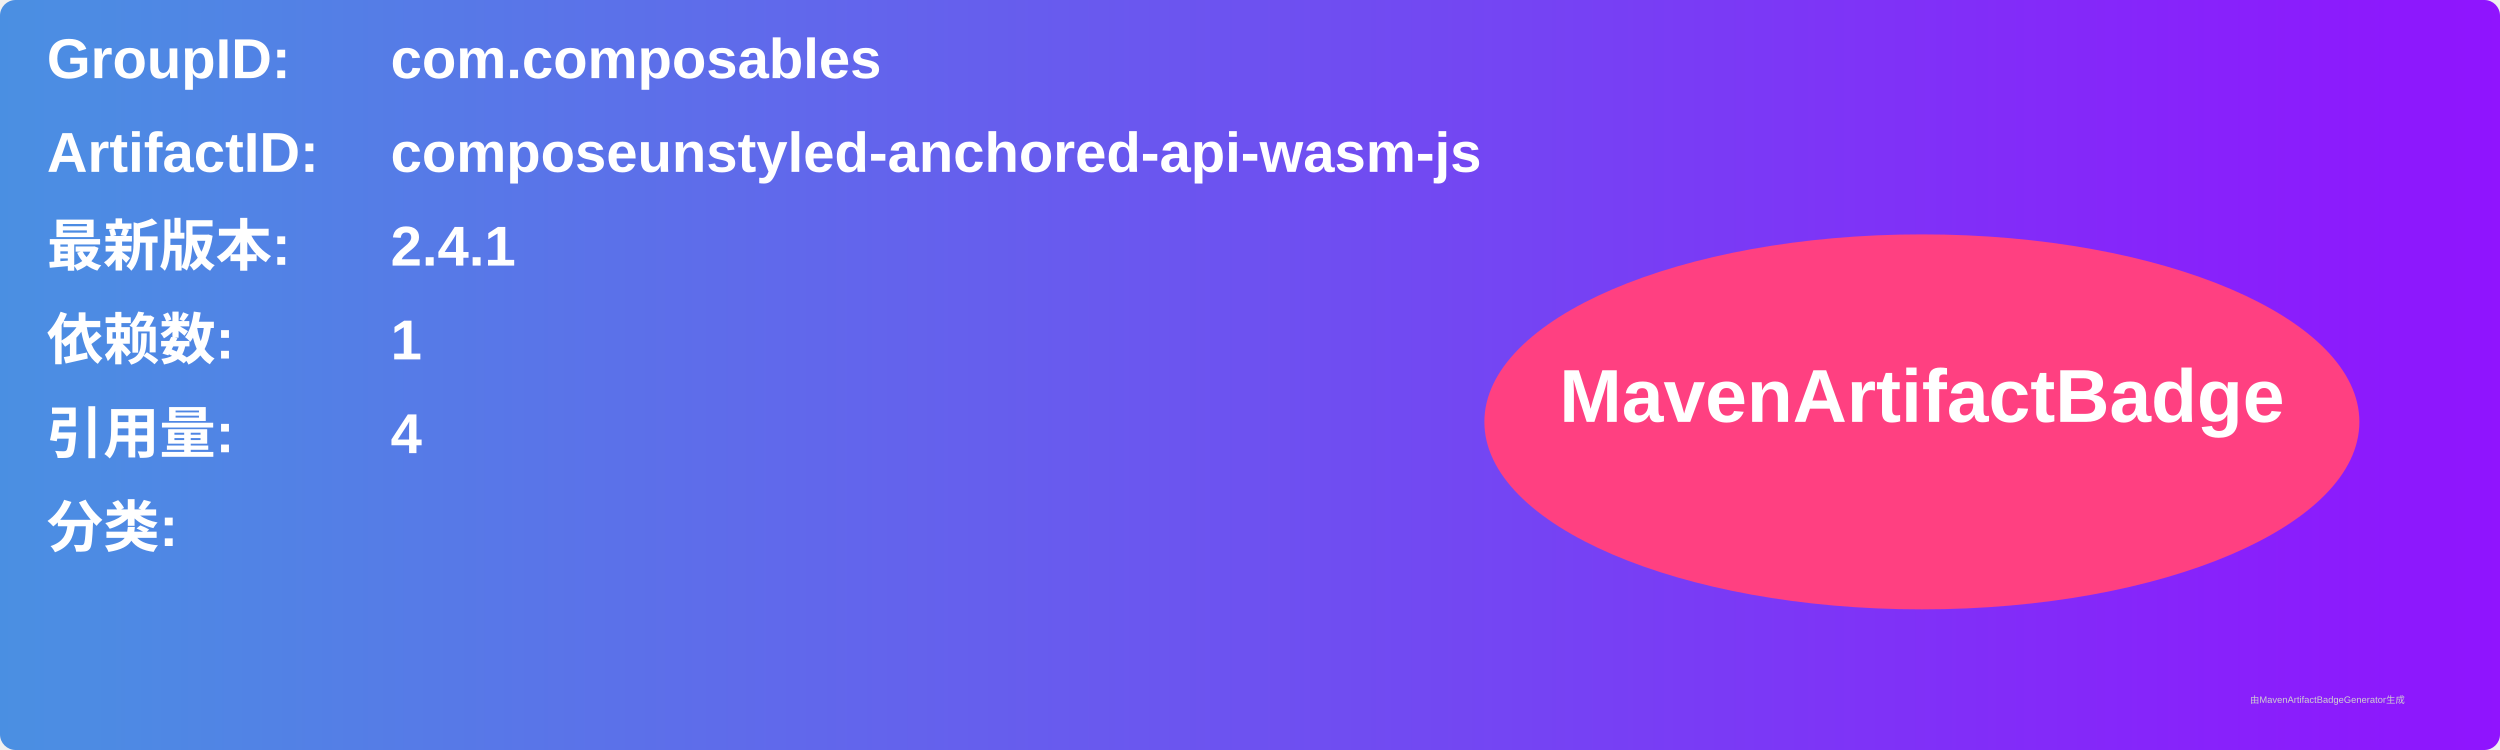
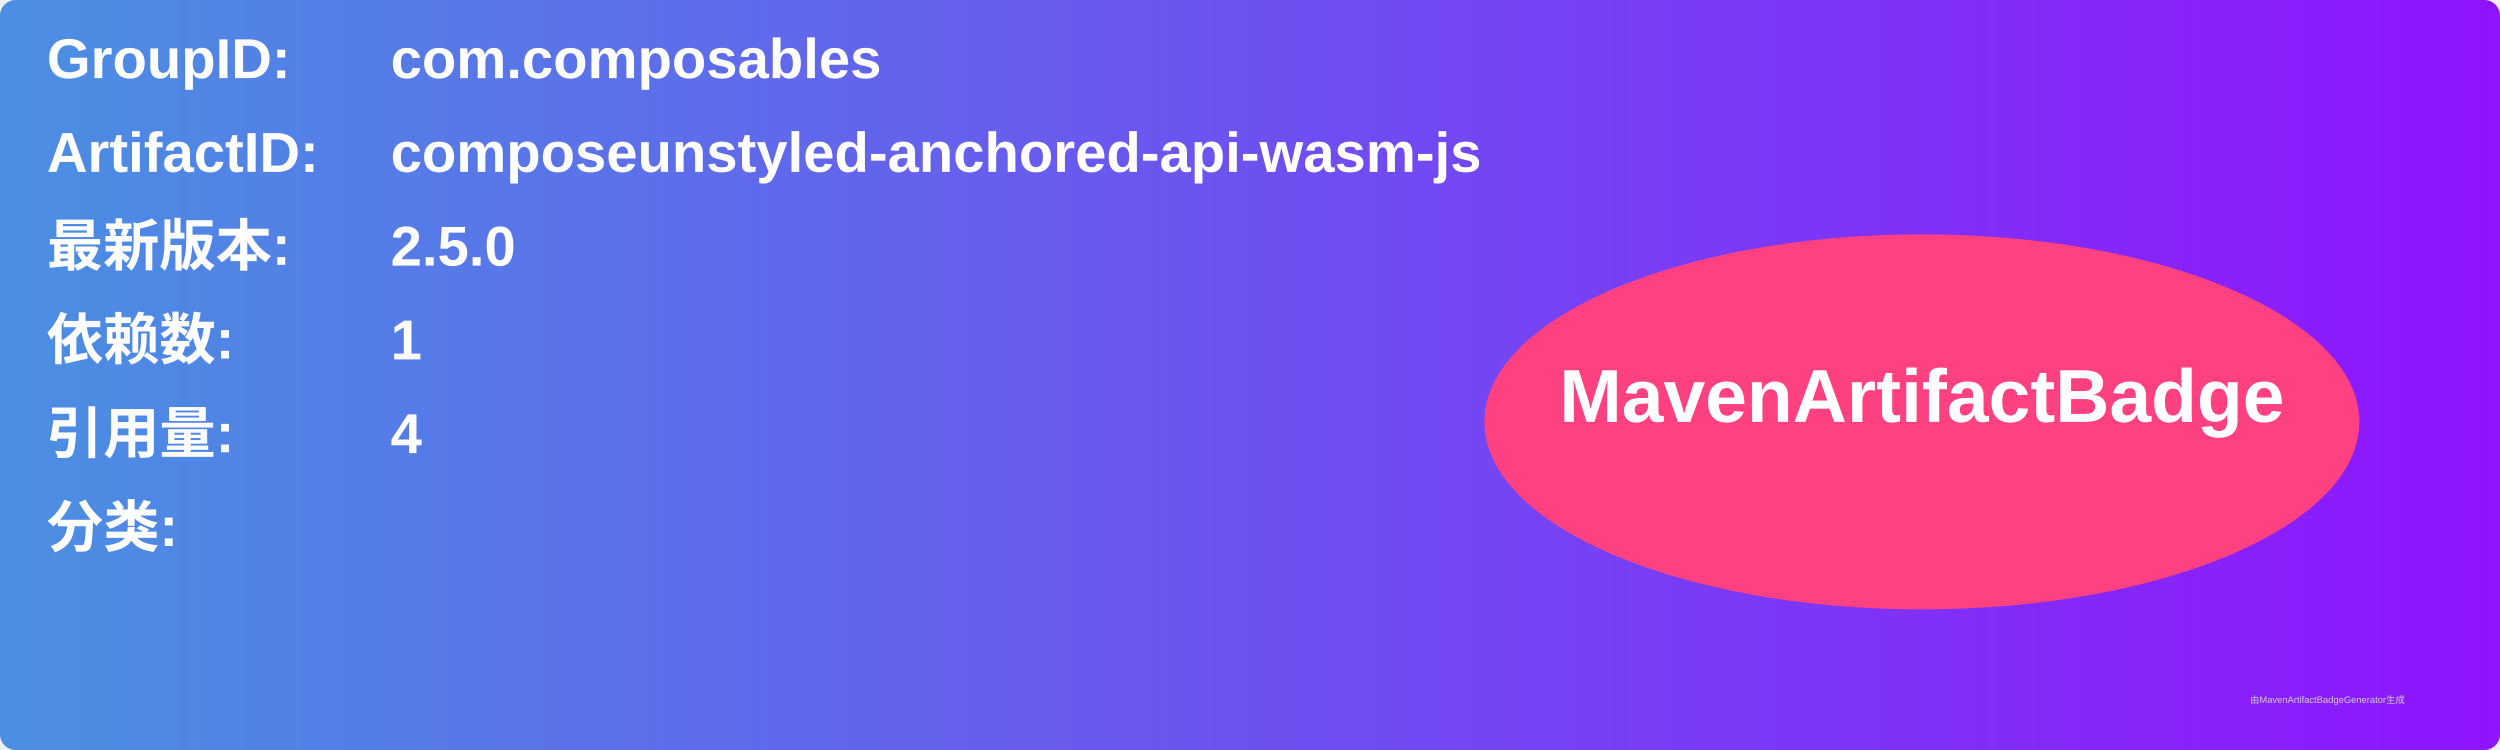
<svg xmlns="http://www.w3.org/2000/svg" width="800" height="240" viewBox="0 0 800 240">
  <linearGradient id="grad" x1="0%" y1="0%" x2="100%" y2="0%">
    <stop offset="0%" stop-color="#4a90e2" />
    <stop offset="100%" stop-color="#9013fe" />
  </linearGradient>
  <rect width="100%" height="100%" rx="5" ry="5" fill="url(#grad)" />
  <g transform="translate(15, 15)">
    <text x="0" y="10" font-family="Arial" font-size="18" fill="white" font-weight="bold" width="260">GroupID:</text>
    <text x="110" y="10" font-family="Arial" font-size="18" fill="white" font-weight="bold" width="460">com.composables</text>
    <text x="0" y="40" font-family="Arial" font-size="18" fill="white" font-weight="bold" width="260">ArtifactID:</text>
    <text x="110" y="40" font-family="Arial" font-size="18" fill="white" font-weight="bold" width="460">composeunstyled-anchored-api-wasm-js</text>
    <text x="0" y="70" font-family="Arial" font-size="18" fill="white" font-weight="bold">最新版本:</text>
    <text x="110" y="70" font-family="Arial" font-size="18" fill="white" font-weight="bold">
-       <tspan font-weight="bold">2.4.1</tspan>
+       <tspan font-weight="bold">2.5.0</tspan>
    </text>
    <text x="0" y="100" font-family="Arial" font-size="18" fill="white" font-weight="bold">依赖数: </text>
    <text x="110" y="100" font-family="Arial" font-size="18" fill="white">
      <tspan font-weight="bold">1</tspan>
    </text>
    <text x="0" y="130" font-family="Arial" font-size="18" fill="white" font-weight="bold">引用量: </text>
    <text x="110" y="130" font-family="Arial" font-size="18" fill="white">
      <tspan font-weight="bold">4</tspan>
    </text>
    <text x="0" y="160" font-family="Arial" font-size="18" fill="white" font-weight="bold">分类:</text>
    <text x="10" y="190" font-family="Arial" font-size="10" fill="white">
      <tspan font-weight="bold" />
    </text>
    <ellipse cx="600" cy="120" rx="140" ry="60" fill="#ff4081" />
    <text x="600" y="120" text-anchor="middle" font-family="Arial" font-size="24" fill="white" font-weight="bold">MavenArtifactBadge</text>
  </g>
  <text x="720" y="225" font-family="Arial" font-size="3" fill="#d0d0d0">由MavenArtifactBadgeGenerator生成</text>
</svg>
